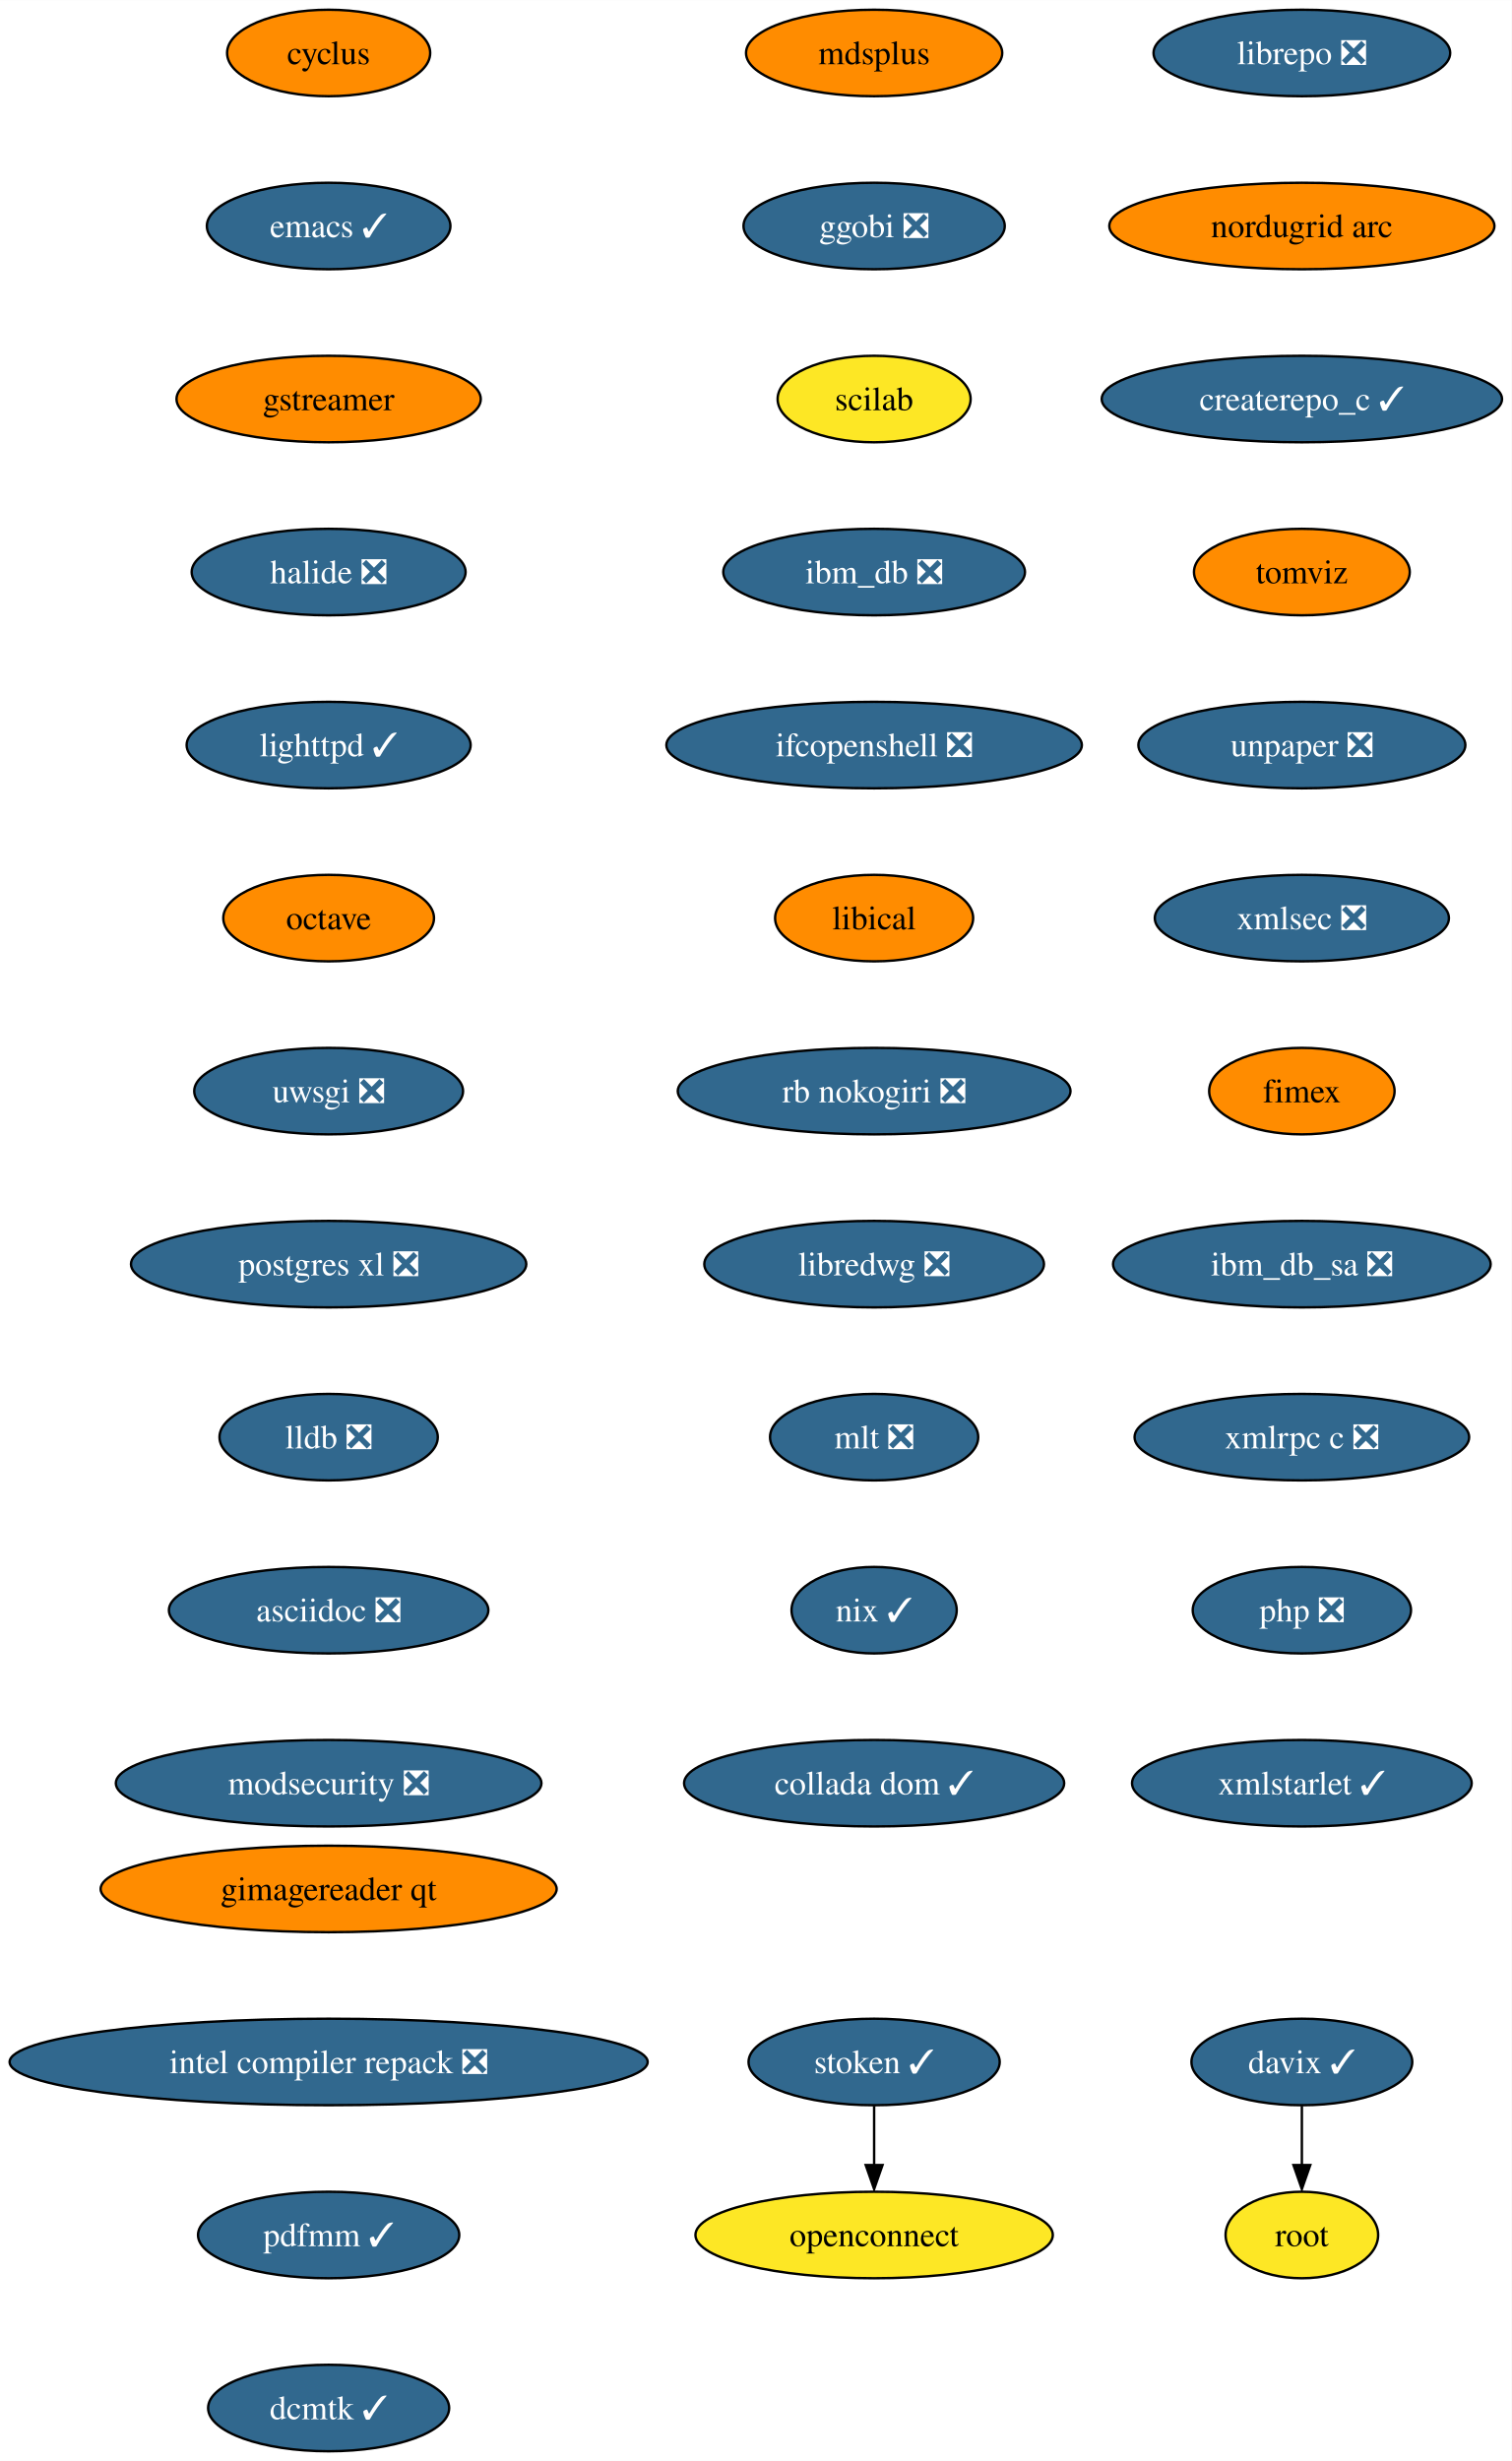
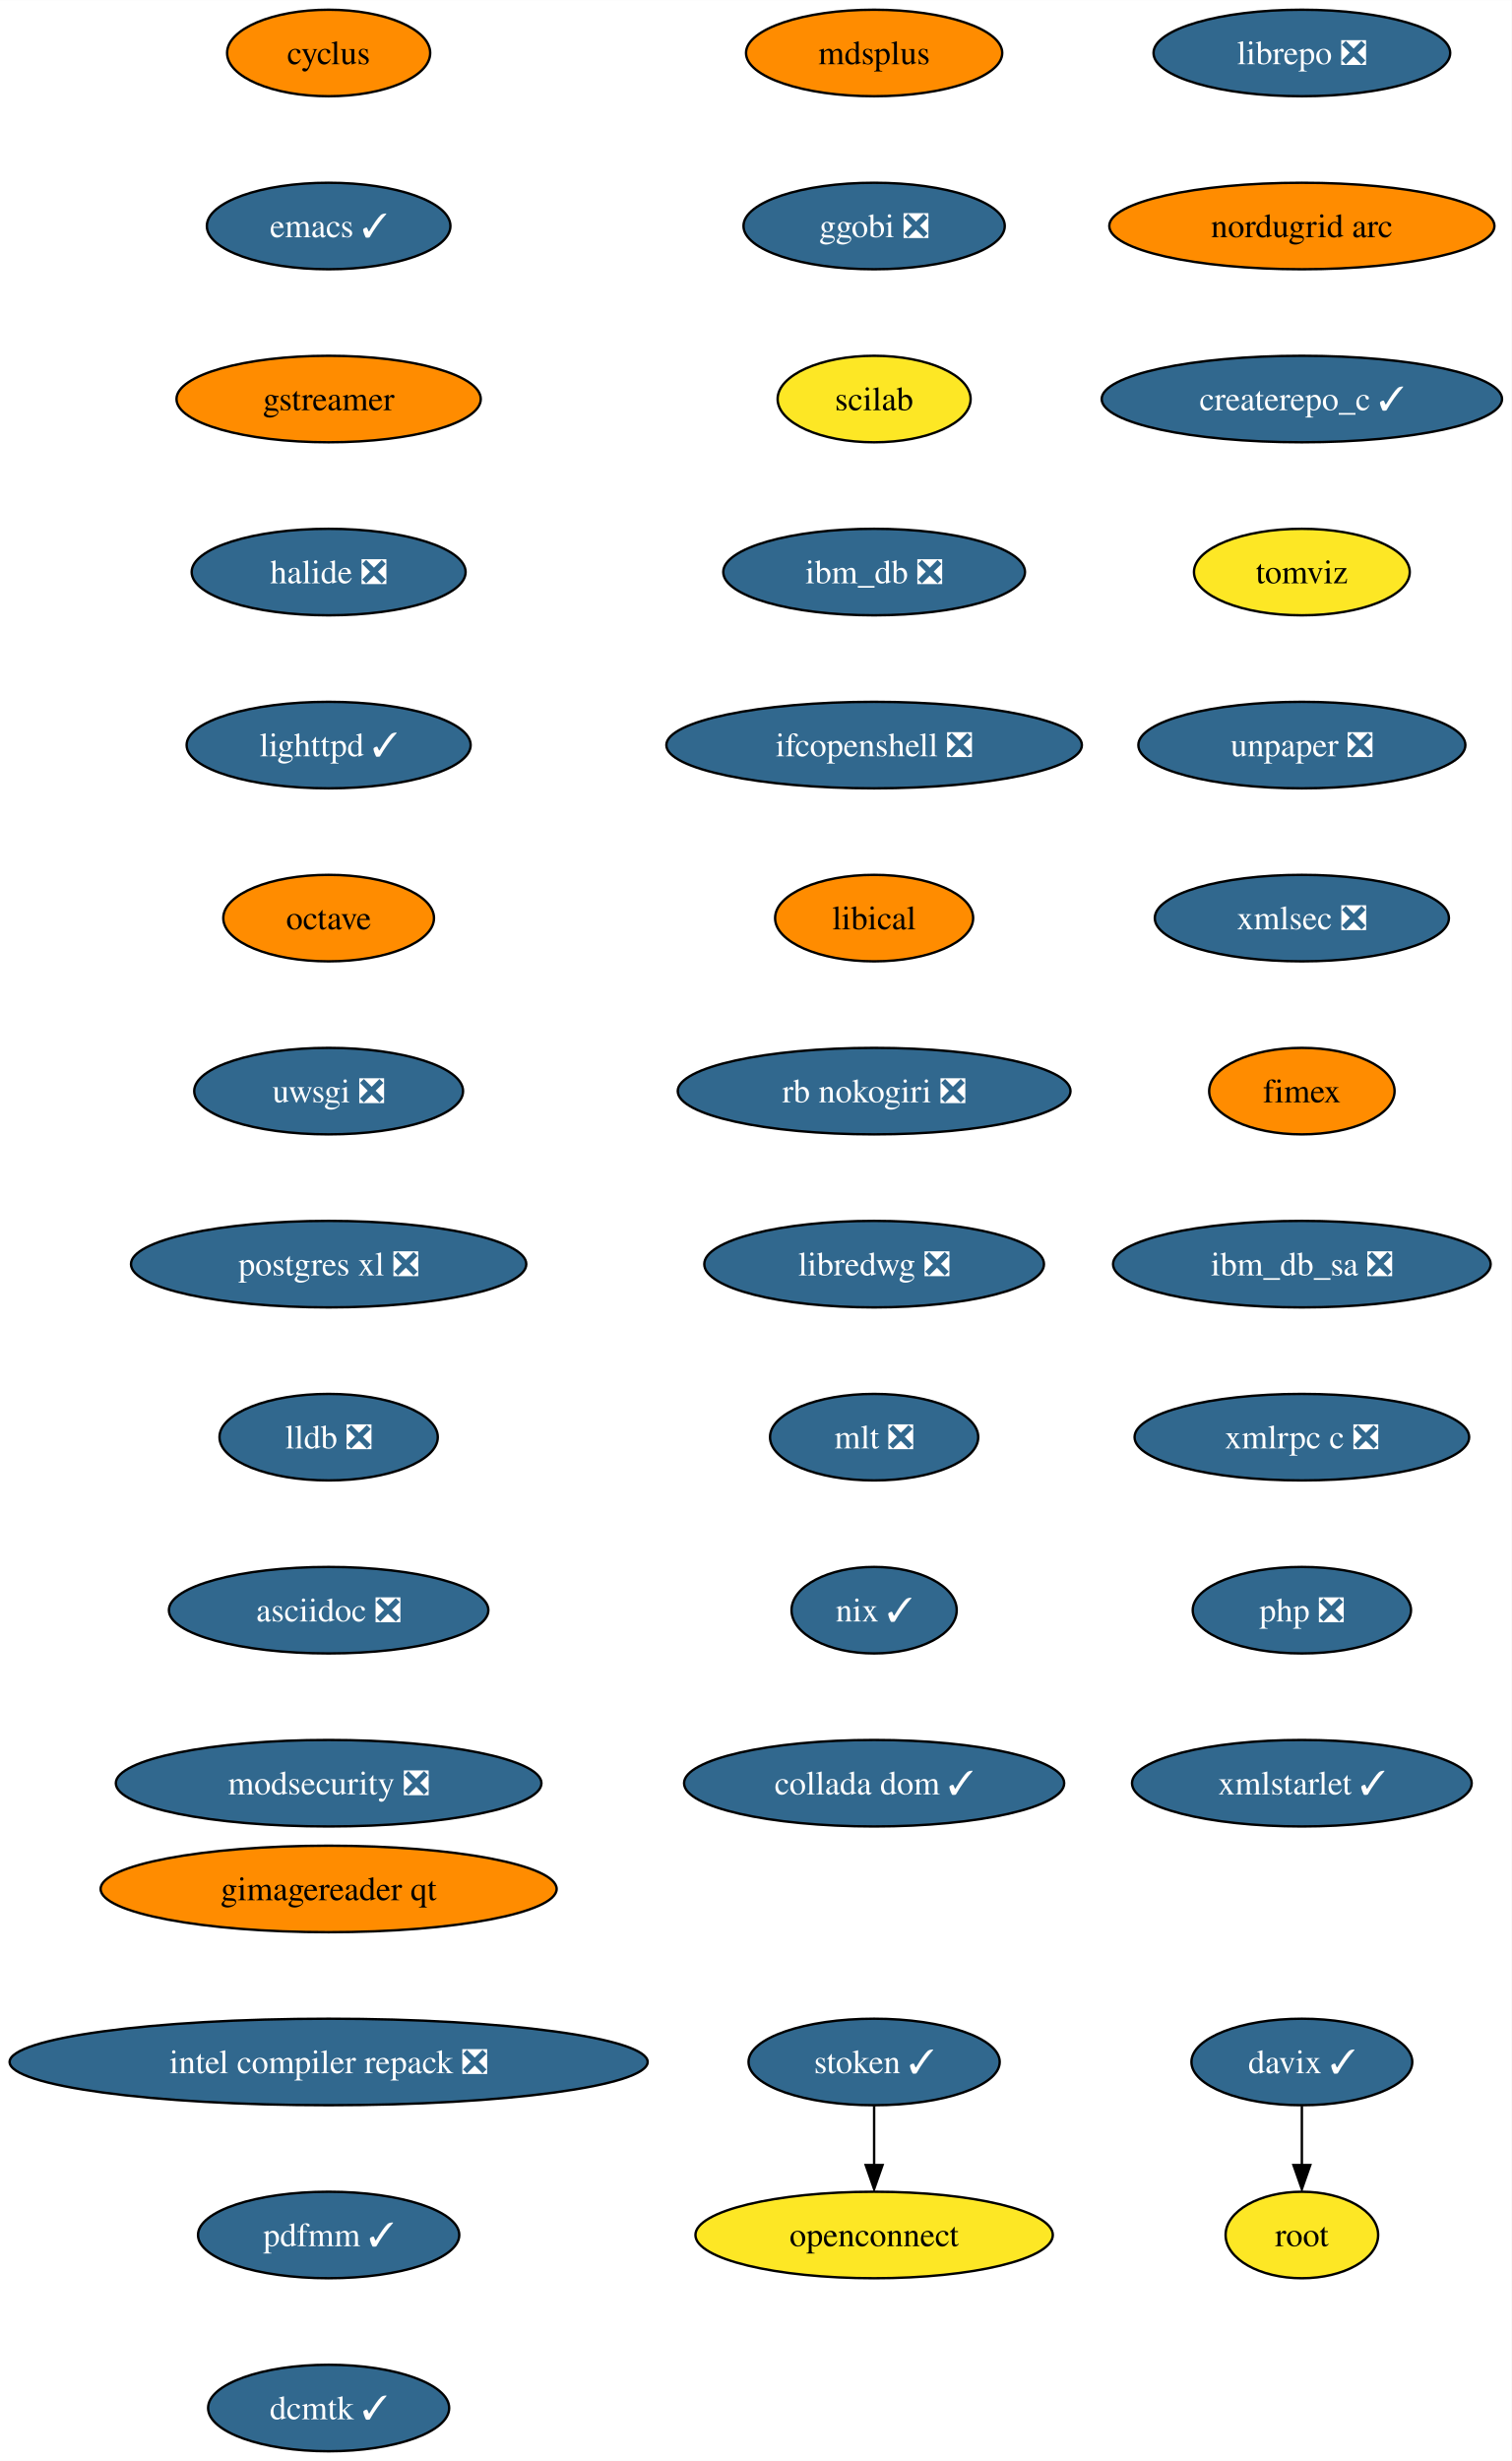
<svg xmlns="http://www.w3.org/2000/svg" xmlns:xlink="http://www.w3.org/1999/xlink" width="629pt" height="1024pt" viewBox="0.00 0.00 629.06 1024.00">
  <g id="graph0" class="graph" transform="scale(1 1) rotate(0) translate(4 1020)">
    <polygon fill="white" stroke="none" points="-4,4 -4,-1020 625.06,-1020 625.06,4 -4,4" />
    <g id="node1" class="node">
      <g id="a_node1">
        <a xlink:href="https://github.com/conda-forge/cyclus-feedstock" xlink:title="cyclus">
          <ellipse fill="#ff8c00" stroke="black" cx="132.76" cy="-998" rx="42.26" ry="18" />
          <text text-anchor="middle" x="132.76" y="-993.33" font-family="Times,serif" font-size="14.00">cyclus</text>
        </a>
      </g>
    </g>
    <g id="node2" class="node">
      <g id="a_node2">
        <a xlink:href="https://github.com/conda-forge/emacs-feedstock/pull/71" xlink:title="emacs ✓">
          <ellipse fill="#31688e" stroke="black" cx="132.76" cy="-926" rx="50.68" ry="18" />
          <text text-anchor="middle" x="132.76" y="-921.33" font-family="Times,serif" font-size="14.00" fill="white">emacs ✓</text>
        </a>
      </g>
    </g>
    <g id="node3" class="node">
      <g id="a_node3">
        <a xlink:href="https://github.com/conda-forge/gstreamer-feedstock" xlink:title="gstreamer">
          <ellipse fill="#ff8c00" stroke="black" cx="132.76" cy="-854" rx="63.31" ry="18" />
          <text text-anchor="middle" x="132.76" y="-849.33" font-family="Times,serif" font-size="14.00">gstreamer</text>
        </a>
      </g>
    </g>
    <g id="node4" class="node">
      <g id="a_node4">
        <a xlink:href="https://github.com/conda-forge/halide-feedstock/pull/8" xlink:title="halide ❎">
          <ellipse fill="#31688e" stroke="black" cx="132.76" cy="-782" rx="57" ry="18" />
          <text text-anchor="middle" x="132.76" y="-777.33" font-family="Times,serif" font-size="14.00" fill="white">halide ❎</text>
        </a>
      </g>
    </g>
    <g id="node5" class="node">
      <g id="a_node5">
        <a xlink:href="https://github.com/conda-forge/lighttpd-feedstock/pull/18" xlink:title="lighttpd ✓">
          <ellipse fill="#31688e" stroke="black" cx="132.76" cy="-710" rx="59.1" ry="18" />
          <text text-anchor="middle" x="132.76" y="-705.33" font-family="Times,serif" font-size="14.00" fill="white">lighttpd ✓</text>
        </a>
      </g>
    </g>
    <g id="node6" class="node">
      <g id="a_node6">
        <a xlink:href="https://github.com/conda-forge/octave-feedstock" xlink:title="octave">
          <ellipse fill="#ff8c00" stroke="black" cx="132.76" cy="-638" rx="43.84" ry="18" />
          <text text-anchor="middle" x="132.76" y="-633.33" font-family="Times,serif" font-size="14.00">octave</text>
        </a>
      </g>
    </g>
    <g id="node7" class="node">
      <g id="a_node7">
        <a xlink:href="https://github.com/conda-forge/uwsgi-feedstock/pull/66" xlink:title="uwsgi ❎">
          <ellipse fill="#31688e" stroke="black" cx="132.76" cy="-566" rx="55.94" ry="18" />
          <text text-anchor="middle" x="132.76" y="-561.33" font-family="Times,serif" font-size="14.00" fill="white">uwsgi ❎</text>
        </a>
      </g>
    </g>
    <g id="node8" class="node">
      <g id="a_node8">
        <a xlink:href="https://github.com/conda-forge/postgres-xl-feedstock/pull/11" xlink:title="postgres xl ❎">
          <ellipse fill="#31688e" stroke="black" cx="132.76" cy="-494" rx="82.25" ry="18" />
          <text text-anchor="middle" x="132.76" y="-489.32" font-family="Times,serif" font-size="14.00" fill="white">postgres xl ❎</text>
        </a>
      </g>
    </g>
    <g id="node9" class="node">
      <g id="a_node9">
        <a xlink:href="https://github.com/conda-forge/lldb-feedstock/pull/37" xlink:title="lldb ❎">
          <ellipse fill="#31688e" stroke="black" cx="132.76" cy="-422" rx="45.42" ry="18" />
          <text text-anchor="middle" x="132.76" y="-417.32" font-family="Times,serif" font-size="14.00" fill="white">lldb ❎</text>
        </a>
      </g>
    </g>
    <g id="node10" class="node">
      <g id="a_node10">
        <a xlink:href="https://github.com/conda-forge/asciidoc-feedstock/pull/20" xlink:title="asciidoc ❎">
          <ellipse fill="#31688e" stroke="black" cx="132.76" cy="-350" rx="66.47" ry="18" />
          <text text-anchor="middle" x="132.76" y="-345.32" font-family="Times,serif" font-size="14.00" fill="white">asciidoc ❎</text>
        </a>
      </g>
    </g>
    <g id="node11" class="node">
      <g id="a_node11">
        <a xlink:href="https://github.com/conda-forge/modsecurity-feedstock/pull/12" xlink:title="modsecurity ❎">
          <ellipse fill="#31688e" stroke="black" cx="132.76" cy="-278" rx="88.56" ry="18" />
          <text text-anchor="middle" x="132.76" y="-273.32" font-family="Times,serif" font-size="14.00" fill="white">modsecurity ❎</text>
        </a>
      </g>
    </g>
    <g id="node12" class="node">
      <g id="a_node12">
        <a xlink:href="https://github.com/conda-forge/mdsplus-feedstock" xlink:title="mdsplus">
          <ellipse fill="#ff8c00" stroke="black" cx="359.76" cy="-998" rx="53.31" ry="18" />
          <text text-anchor="middle" x="359.76" y="-993.33" font-family="Times,serif" font-size="14.00">mdsplus</text>
        </a>
      </g>
    </g>
    <g id="node13" class="node">
      <g id="a_node13">
        <a xlink:href="https://github.com/conda-forge/ggobi-feedstock/pull/3" xlink:title="ggobi ❎">
          <ellipse fill="#31688e" stroke="black" cx="359.76" cy="-926" rx="54.36" ry="18" />
          <text text-anchor="middle" x="359.76" y="-921.33" font-family="Times,serif" font-size="14.00" fill="white">ggobi ❎</text>
        </a>
      </g>
    </g>
    <g id="node16" class="node">
      <g id="a_node16">
        <a xlink:href="https://github.com/conda-forge/scilab-feedstock" xlink:title="scilab">
          <ellipse fill="#fde725" stroke="black" cx="359.76" cy="-854" rx="40.16" ry="18" />
          <text text-anchor="middle" x="359.76" y="-849.33" font-family="Times,serif" font-size="14.00">scilab</text>
        </a>
      </g>
    </g>
    <g id="node14" class="node">
      <g id="a_node14">
        <a xlink:href="https://github.com/conda-forge/davix-feedstock/pull/36" xlink:title="davix ✓">
          <ellipse fill="#31688e" stroke="black" cx="537.76" cy="-162" rx="45.95" ry="18" />
          <text text-anchor="middle" x="537.76" y="-157.32" font-family="Times,serif" font-size="14.00" fill="white">davix ✓</text>
        </a>
      </g>
    </g>
    <g id="node15" class="node">
      <g id="a_node15">
        <a xlink:href="https://github.com/conda-forge/root-feedstock" xlink:title="root">
          <ellipse fill="#fde725" stroke="black" cx="537.76" cy="-90" rx="31.74" ry="18" />
          <text text-anchor="middle" x="537.76" y="-85.33" font-family="Times,serif" font-size="14.00">root</text>
        </a>
      </g>
    </g>
    <g id="edge12" class="edge">
      <path fill="none" stroke="black" d="M537.76,-143.7C537.76,-136.24 537.76,-127.32 537.76,-118.97" />
      <polygon fill="black" stroke="black" points="541.26,-119.1 537.76,-109.1 534.26,-119.1 541.26,-119.1" />
    </g>
    <g id="node17" class="node">
      <g id="a_node17">
        <a xlink:href="https://github.com/conda-forge/ibm_db-feedstock/pull/58" xlink:title="ibm_db ❎">
          <ellipse fill="#31688e" stroke="black" cx="359.76" cy="-782" rx="62.78" ry="18" />
          <text text-anchor="middle" x="359.76" y="-777.33" font-family="Times,serif" font-size="14.00" fill="white">ibm_db ❎</text>
        </a>
      </g>
    </g>
    <g id="node18" class="node">
      <g id="a_node18">
        <a xlink:href="https://github.com/conda-forge/ifcopenshell-feedstock/pull/28" xlink:title="ifcopenshell ❎">
          <ellipse fill="#31688e" stroke="black" cx="359.76" cy="-710" rx="86.46" ry="18" />
          <text text-anchor="middle" x="359.76" y="-705.33" font-family="Times,serif" font-size="14.00" fill="white">ifcopenshell ❎</text>
        </a>
      </g>
    </g>
    <g id="node19" class="node">
      <g id="a_node19">
        <a xlink:href="https://github.com/conda-forge/libical-feedstock" xlink:title="libical">
          <ellipse fill="#ff8c00" stroke="black" cx="359.76" cy="-638" rx="41.21" ry="18" />
          <text text-anchor="middle" x="359.76" y="-633.33" font-family="Times,serif" font-size="14.00">libical</text>
        </a>
      </g>
    </g>
    <g id="node20" class="node">
      <g id="a_node20">
        <a xlink:href="https://github.com/conda-forge/rb-nokogiri-feedstock/pull/13" xlink:title="rb nokogiri ❎">
          <ellipse fill="#31688e" stroke="black" cx="359.76" cy="-566" rx="81.72" ry="18" />
          <text text-anchor="middle" x="359.76" y="-561.33" font-family="Times,serif" font-size="14.00" fill="white">rb nokogiri ❎</text>
        </a>
      </g>
    </g>
    <g id="node21" class="node">
      <g id="a_node21">
        <a xlink:href="https://github.com/conda-forge/libredwg-feedstock/pull/84" xlink:title="libredwg ❎">
          <ellipse fill="#31688e" stroke="black" cx="359.76" cy="-494" rx="70.68" ry="18" />
          <text text-anchor="middle" x="359.76" y="-489.32" font-family="Times,serif" font-size="14.00" fill="white">libredwg ❎</text>
        </a>
      </g>
    </g>
    <g id="node22" class="node">
      <g id="a_node22">
        <a xlink:href="https://github.com/conda-forge/mlt-feedstock/pull/23" xlink:title="mlt ❎">
          <ellipse fill="#31688e" stroke="black" cx="359.76" cy="-422" rx="43.32" ry="18" />
          <text text-anchor="middle" x="359.76" y="-417.32" font-family="Times,serif" font-size="14.00" fill="white">mlt ❎</text>
        </a>
      </g>
    </g>
    <g id="node23" class="node">
      <g id="a_node23">
        <a xlink:href="https://github.com/conda-forge/nix-feedstock/pull/22" xlink:title="nix ✓">
          <ellipse fill="#31688e" stroke="black" cx="359.76" cy="-350" rx="34.37" ry="18" />
          <text text-anchor="middle" x="359.76" y="-345.32" font-family="Times,serif" font-size="14.00" fill="white">nix ✓</text>
        </a>
      </g>
    </g>
    <g id="node24" class="node">
      <g id="a_node24">
        <a xlink:href="https://github.com/conda-forge/collada-dom-feedstock/pull/7" xlink:title="collada dom ✓">
          <ellipse fill="#31688e" stroke="black" cx="359.76" cy="-278" rx="79.09" ry="18" />
          <text text-anchor="middle" x="359.76" y="-273.32" font-family="Times,serif" font-size="14.00" fill="white">collada dom ✓</text>
        </a>
      </g>
    </g>
    <g id="node25" class="node">
      <g id="a_node25">
        <a xlink:href="https://github.com/conda-forge/librepo-feedstock/pull/30" xlink:title="librepo ❎">
          <ellipse fill="#31688e" stroke="black" cx="537.76" cy="-998" rx="61.73" ry="18" />
          <text text-anchor="middle" x="537.76" y="-993.33" font-family="Times,serif" font-size="14.00" fill="white">librepo ❎</text>
        </a>
      </g>
    </g>
    <g id="node26" class="node">
      <g id="a_node26">
        <a xlink:href="https://github.com/conda-forge/nordugrid-arc-feedstock" xlink:title="nordugrid arc">
          <ellipse fill="#ff8c00" stroke="black" cx="537.76" cy="-926" rx="80.14" ry="18" />
          <text text-anchor="middle" x="537.76" y="-921.33" font-family="Times,serif" font-size="14.00">nordugrid arc</text>
        </a>
      </g>
    </g>
    <g id="node29" class="node">
      <g id="a_node29">
        <a xlink:href="https://github.com/conda-forge/createrepo_c-feedstock/pull/27" xlink:title="createrepo_c ✓">
          <ellipse fill="#31688e" stroke="black" cx="537.76" cy="-854" rx="83.3" ry="18" />
          <text text-anchor="middle" x="537.76" y="-849.33" font-family="Times,serif" font-size="14.00" fill="white">createrepo_c ✓</text>
        </a>
      </g>
    </g>
    <g id="node27" class="node">
      <g id="a_node27">
        <a xlink:href="https://github.com/conda-forge/openconnect-feedstock" xlink:title="openconnect">
          <ellipse fill="#fde725" stroke="black" cx="359.76" cy="-90" rx="74.36" ry="18" />
          <text text-anchor="middle" x="359.76" y="-85.33" font-family="Times,serif" font-size="14.00">openconnect</text>
        </a>
      </g>
    </g>
    <g id="node28" class="node">
      <g id="a_node28">
        <a xlink:href="https://github.com/conda-forge/stoken-feedstock/pull/12" xlink:title="stoken ✓">
          <ellipse fill="#31688e" stroke="black" cx="359.76" cy="-162" rx="52.26" ry="18" />
          <text text-anchor="middle" x="359.76" y="-157.32" font-family="Times,serif" font-size="14.00" fill="white">stoken ✓</text>
        </a>
      </g>
    </g>
    <g id="edge23" class="edge">
      <path fill="none" stroke="black" d="M359.76,-143.7C359.76,-136.24 359.76,-127.32 359.76,-118.97" />
      <polygon fill="black" stroke="black" points="363.26,-119.1 359.76,-109.1 356.26,-119.1 363.26,-119.1" />
    </g>
    <g id="node30" class="node">
      <g id="a_node30">
        <a xlink:href="https://github.com/conda-forge/tomviz-feedstock" xlink:title="tomviz">
-           <ellipse fill="#ff8c00" stroke="black" cx="537.76" cy="-782" rx="44.9" ry="18" />
+           <ellipse fill="#fde725" stroke="black" cx="537.76" cy="-782" rx="44.9" ry="18" />
          <text text-anchor="middle" x="537.76" y="-777.33" font-family="Times,serif" font-size="14.00">tomviz</text>
        </a>
      </g>
    </g>
    <g id="node31" class="node">
      <g id="a_node31">
        <a xlink:href="https://github.com/conda-forge/unpaper-feedstock/pull/6" xlink:title="unpaper ❎">
          <ellipse fill="#31688e" stroke="black" cx="537.76" cy="-710" rx="68.04" ry="18" />
          <text text-anchor="middle" x="537.76" y="-705.33" font-family="Times,serif" font-size="14.00" fill="white">unpaper ❎</text>
        </a>
      </g>
    </g>
    <g id="node32" class="node">
      <g id="a_node32">
        <a xlink:href="https://github.com/conda-forge/xmlsec-feedstock/pull/16" xlink:title="xmlsec ❎">
          <ellipse fill="#31688e" stroke="black" cx="537.76" cy="-638" rx="61.2" ry="18" />
          <text text-anchor="middle" x="537.76" y="-633.33" font-family="Times,serif" font-size="14.00" fill="white">xmlsec ❎</text>
        </a>
      </g>
    </g>
    <g id="node33" class="node">
      <g id="a_node33">
        <a xlink:href="https://github.com/conda-forge/fimex-feedstock" xlink:title="fimex">
          <ellipse fill="#ff8c00" stroke="black" cx="537.76" cy="-566" rx="38.58" ry="18" />
          <text text-anchor="middle" x="537.76" y="-561.33" font-family="Times,serif" font-size="14.00">fimex</text>
        </a>
      </g>
    </g>
    <g id="node34" class="node">
      <g id="a_node34">
        <a xlink:href="https://github.com/conda-forge/ibm_db_sa-feedstock/pull/19" xlink:title="ibm_db_sa ❎">
          <ellipse fill="#31688e" stroke="black" cx="537.76" cy="-494" rx="78.57" ry="18" />
          <text text-anchor="middle" x="537.76" y="-489.32" font-family="Times,serif" font-size="14.00" fill="white">ibm_db_sa ❎</text>
        </a>
      </g>
    </g>
    <g id="node35" class="node">
      <g id="a_node35">
        <a xlink:href="https://github.com/conda-forge/xmlrpc-c-feedstock/pull/3" xlink:title="xmlrpc c ❎">
          <ellipse fill="#31688e" stroke="black" cx="537.76" cy="-422" rx="69.62" ry="18" />
          <text text-anchor="middle" x="537.76" y="-417.32" font-family="Times,serif" font-size="14.00" fill="white">xmlrpc c ❎</text>
        </a>
      </g>
    </g>
    <g id="node36" class="node">
      <g id="a_node36">
        <a xlink:href="https://github.com/conda-forge/php-feedstock/pull/80" xlink:title="php ❎">
          <ellipse fill="#31688e" stroke="black" cx="537.76" cy="-350" rx="45.42" ry="18" />
          <text text-anchor="middle" x="537.76" y="-345.32" font-family="Times,serif" font-size="14.00" fill="white">php ❎</text>
        </a>
      </g>
    </g>
    <g id="node37" class="node">
      <g id="a_node37">
        <a xlink:href="https://github.com/conda-forge/xmlstarlet-feedstock/pull/1" xlink:title="xmlstarlet ✓">
          <ellipse fill="#31688e" stroke="black" cx="537.76" cy="-278" rx="70.68" ry="18" />
          <text text-anchor="middle" x="537.76" y="-273.32" font-family="Times,serif" font-size="14.00" fill="white">xmlstarlet ✓</text>
        </a>
      </g>
    </g>
    <g id="node38" class="node">
      <g id="a_node38">
        <a xlink:href="https://github.com/conda-forge/gimagereader-qt-feedstock" xlink:title="gimagereader qt">
          <ellipse fill="#ff8c00" stroke="black" cx="132.76" cy="-234" rx="94.88" ry="18" />
          <text text-anchor="middle" x="132.76" y="-229.32" font-family="Times,serif" font-size="14.00">gimagereader qt</text>
        </a>
      </g>
    </g>
    <g id="node39" class="node">
      <g id="a_node39">
        <a xlink:href="https://github.com/conda-forge/intel-compiler-repack-feedstock/pull/13" xlink:title="intel compiler repack ❎">
          <ellipse fill="#31688e" stroke="black" cx="132.76" cy="-162" rx="132.76" ry="18" />
          <text text-anchor="middle" x="132.76" y="-157.32" font-family="Times,serif" font-size="14.00" fill="white">intel compiler repack ❎</text>
        </a>
      </g>
    </g>
    <g id="node40" class="node">
      <g id="a_node40">
        <a xlink:href="https://github.com/conda-forge/pdfmm-feedstock/pull/5" xlink:title="pdfmm ✓">
          <ellipse fill="#31688e" stroke="black" cx="132.76" cy="-90" rx="54.36" ry="18" />
          <text text-anchor="middle" x="132.76" y="-85.33" font-family="Times,serif" font-size="14.00" fill="white">pdfmm ✓</text>
        </a>
      </g>
    </g>
    <g id="node41" class="node">
      <g id="a_node41">
        <a xlink:href="https://github.com/conda-forge/dcmtk-feedstock/pull/5" xlink:title="dcmtk ✓">
          <ellipse fill="#31688e" stroke="black" cx="132.76" cy="-18" rx="50.16" ry="18" />
          <text text-anchor="middle" x="132.76" y="-13.32" font-family="Times,serif" font-size="14.00" fill="white">dcmtk ✓</text>
        </a>
      </g>
    </g>
  </g>
</svg>
